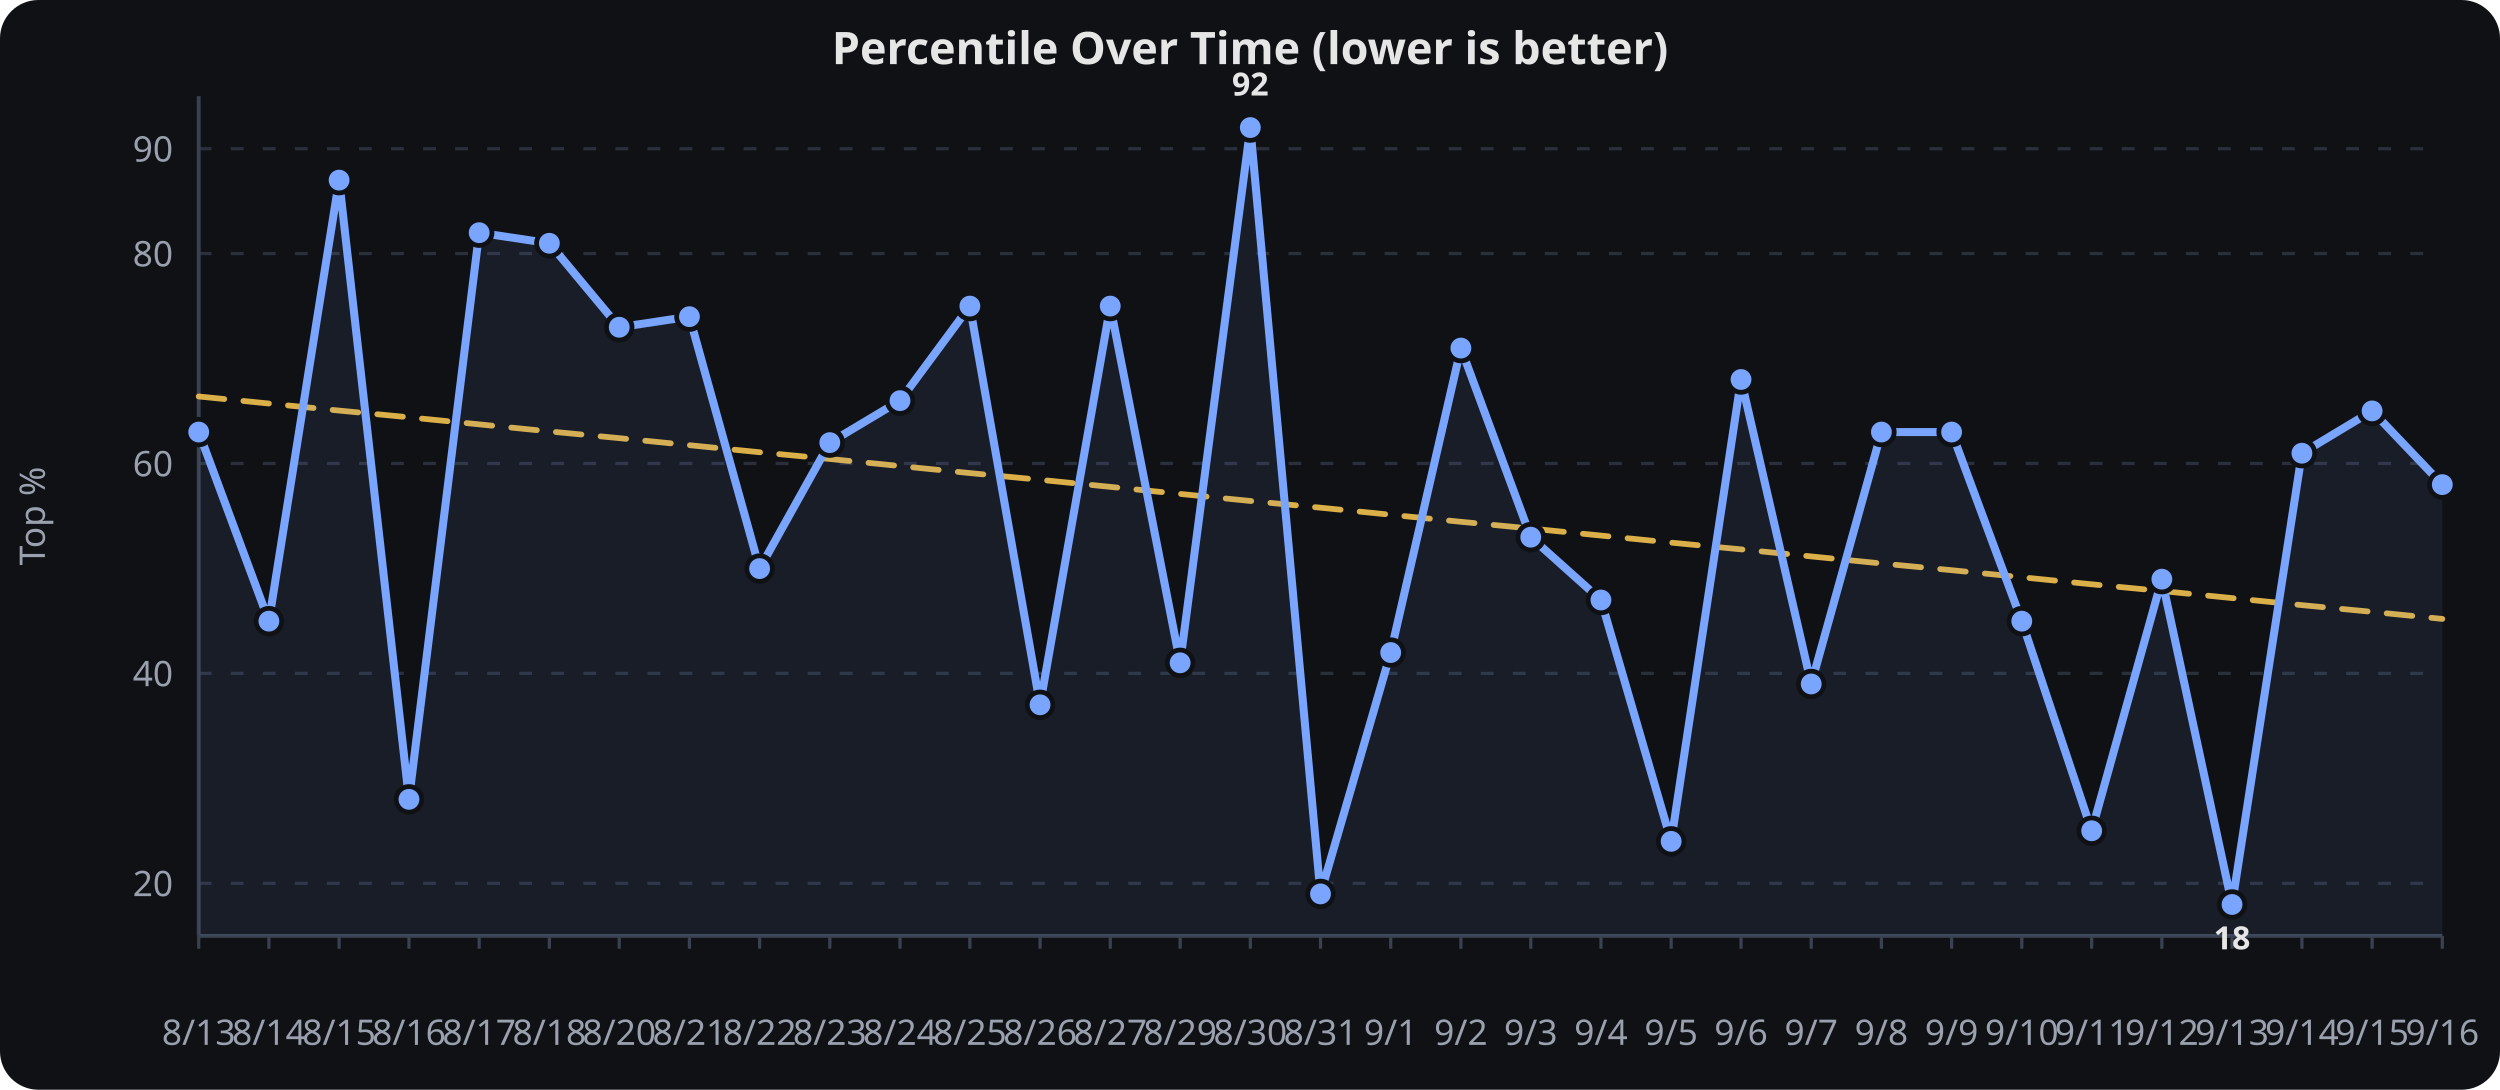
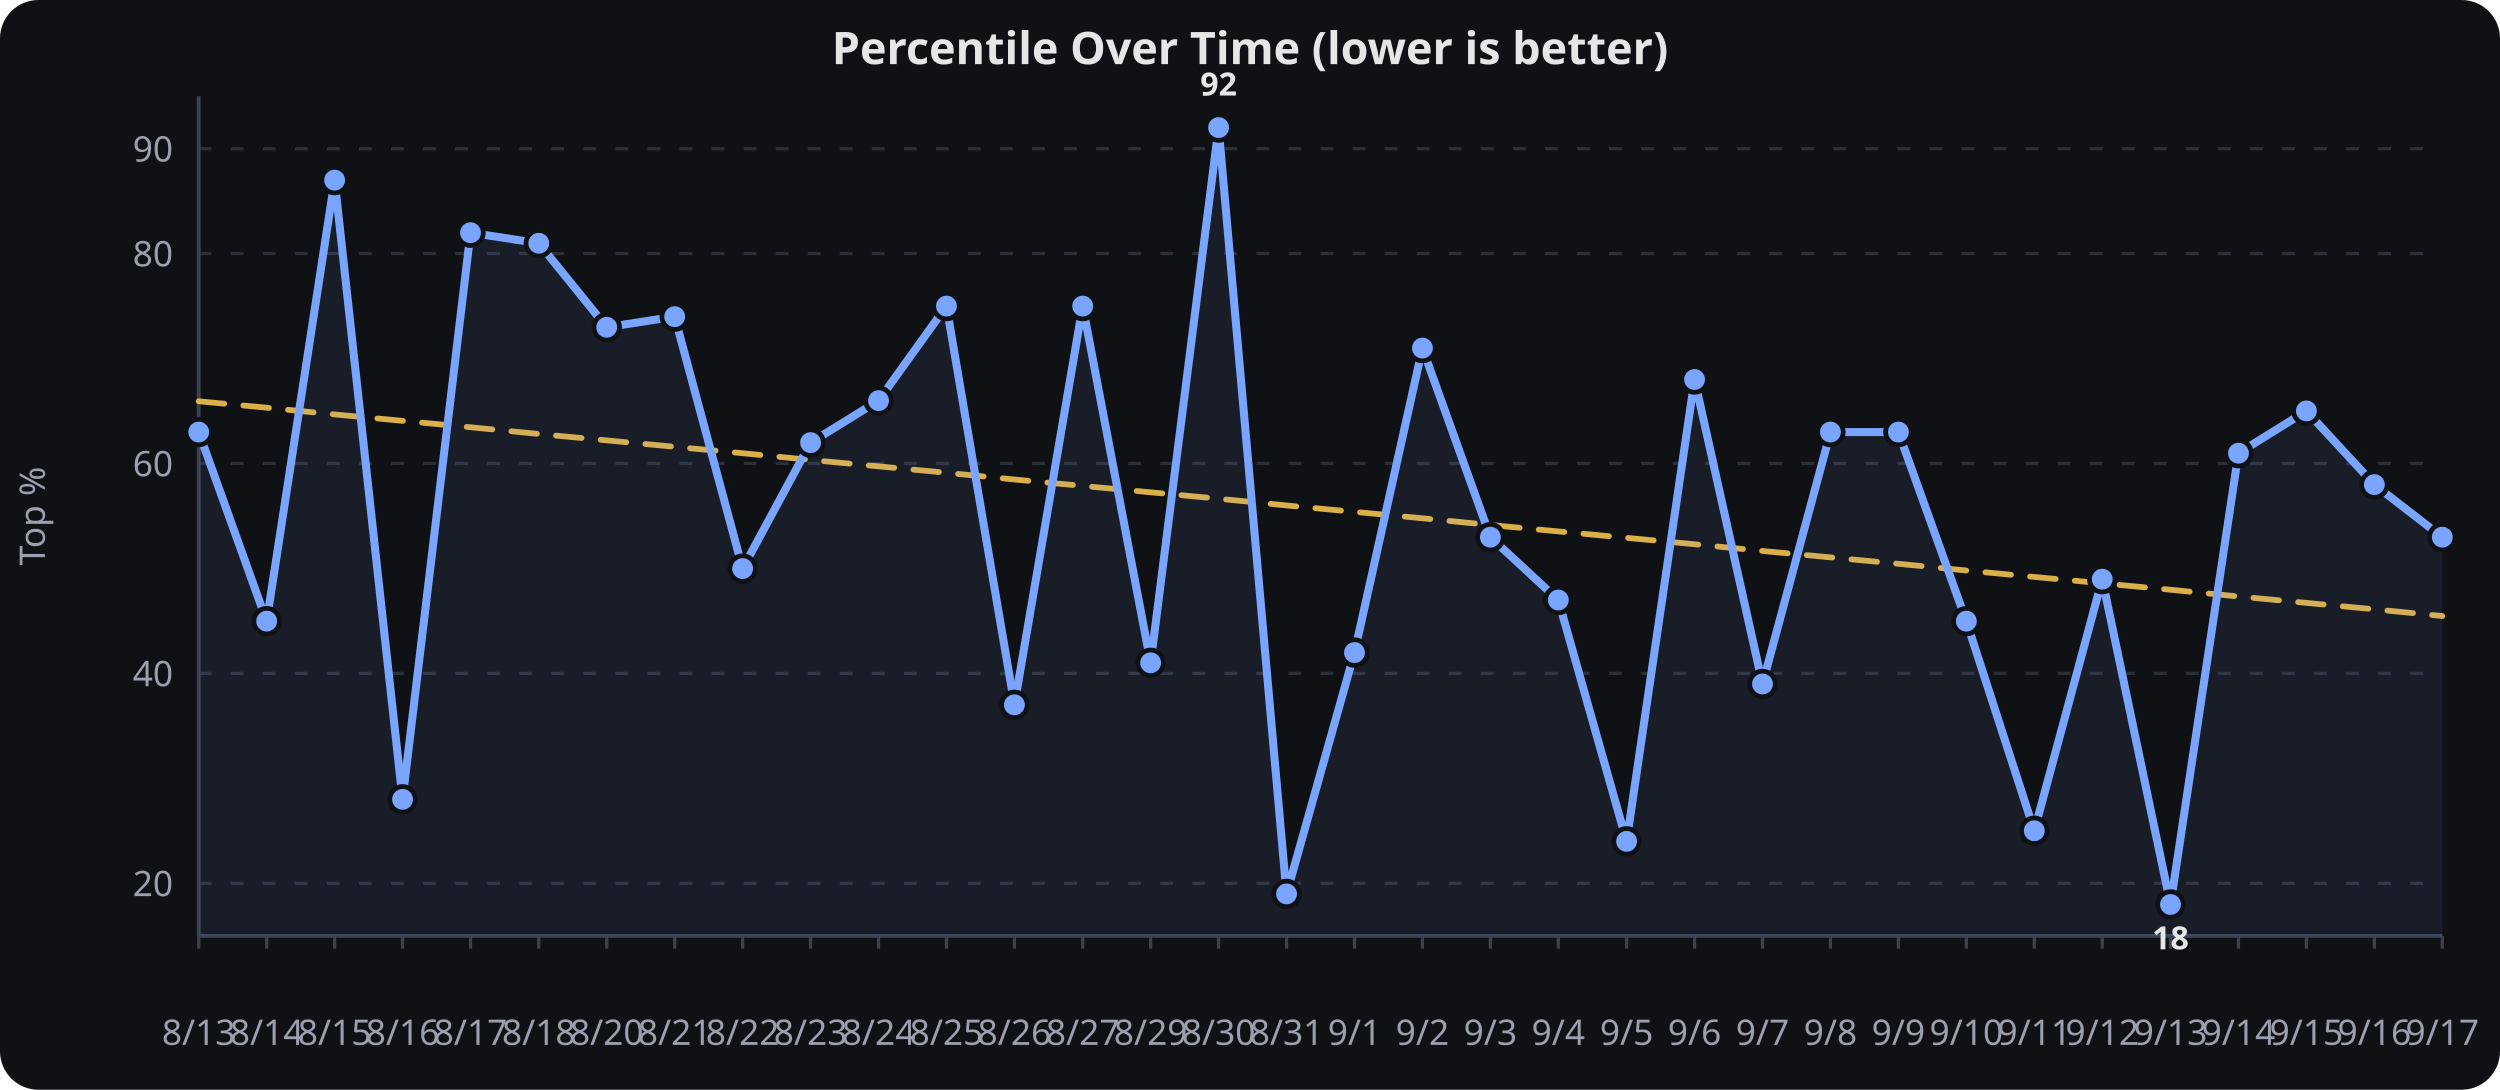
<svg xmlns="http://www.w3.org/2000/svg" viewBox="0 0 780 340" width="100%" height="340" role="img" aria-label="Percentile Over Time (lower is better)">
  <rect width="780" height="340" fill="#0f1115" rx="12" />
  <text x="390.0" y="20" text-anchor="middle" font-family="sans-serif" font-size="14" font-weight="600" fill="#e6e6e6">Percentile Over Time (lower is better)</text>
  <line x1="62" x2="762" y1="275.6" y2="275.6" stroke="#2a2f3a" stroke-width="1" stroke-dasharray="4 6" />
  <text x="54" y="279.6" text-anchor="end" font-family="sans-serif" font-size="11" fill="#9aa0ad">20</text>
  <line x1="62" x2="762" y1="210.1" y2="210.1" stroke="#2a2f3a" stroke-width="1" stroke-dasharray="4 6" />
  <text x="54" y="214.1" text-anchor="end" font-family="sans-serif" font-size="11" fill="#9aa0ad">40</text>
  <line x1="62" x2="762" y1="144.6" y2="144.6" stroke="#2a2f3a" stroke-width="1" stroke-dasharray="4 6" />
  <text x="54" y="148.6" text-anchor="end" font-family="sans-serif" font-size="11" fill="#9aa0ad">60</text>
  <line x1="62" x2="762" y1="79.1" y2="79.1" stroke="#2a2f3a" stroke-width="1" stroke-dasharray="4 6" />
  <text x="54" y="83.1" text-anchor="end" font-family="sans-serif" font-size="11" fill="#9aa0ad">80</text>
  <line x1="62" x2="762" y1="46.4" y2="46.4" stroke="#2a2f3a" stroke-width="1" stroke-dasharray="4 6" />
  <text x="54" y="50.4" text-anchor="end" font-family="sans-serif" font-size="11" fill="#9aa0ad">90</text>
  <line x1="62.0" x2="62.0" y1="292" y2="296" stroke="#3a4150" stroke-width="1" />
  <text x="62.0" y="326" text-anchor="middle" font-family="sans-serif" font-size="11" fill="#9aa0ad">8/13</text>
-   <line x1="83.9" x2="83.9" y1="292" y2="296" stroke="#3a4150" stroke-width="1" />
-   <text x="83.9" y="326" text-anchor="middle" font-family="sans-serif" font-size="11" fill="#9aa0ad">8/14</text>
-   <line x1="105.8" x2="105.8" y1="292" y2="296" stroke="#3a4150" stroke-width="1" />
-   <text x="105.8" y="326" text-anchor="middle" font-family="sans-serif" font-size="11" fill="#9aa0ad">8/15</text>
-   <line x1="127.6" x2="127.6" y1="292" y2="296" stroke="#3a4150" stroke-width="1" />
-   <text x="127.6" y="326" text-anchor="middle" font-family="sans-serif" font-size="11" fill="#9aa0ad">8/16</text>
-   <line x1="149.5" x2="149.5" y1="292" y2="296" stroke="#3a4150" stroke-width="1" />
-   <text x="149.5" y="326" text-anchor="middle" font-family="sans-serif" font-size="11" fill="#9aa0ad">8/17</text>
-   <line x1="171.4" x2="171.4" y1="292" y2="296" stroke="#3a4150" stroke-width="1" />
-   <text x="171.4" y="326" text-anchor="middle" font-family="sans-serif" font-size="11" fill="#9aa0ad">8/18</text>
-   <line x1="193.2" x2="193.2" y1="292" y2="296" stroke="#3a4150" stroke-width="1" />
-   <text x="193.2" y="326" text-anchor="middle" font-family="sans-serif" font-size="11" fill="#9aa0ad">8/20</text>
-   <line x1="215.1" x2="215.1" y1="292" y2="296" stroke="#3a4150" stroke-width="1" />
-   <text x="215.1" y="326" text-anchor="middle" font-family="sans-serif" font-size="11" fill="#9aa0ad">8/21</text>
-   <line x1="237.0" x2="237.0" y1="292" y2="296" stroke="#3a4150" stroke-width="1" />
-   <text x="237.0" y="326" text-anchor="middle" font-family="sans-serif" font-size="11" fill="#9aa0ad">8/22</text>
-   <line x1="258.9" x2="258.9" y1="292" y2="296" stroke="#3a4150" stroke-width="1" />
-   <text x="258.9" y="326" text-anchor="middle" font-family="sans-serif" font-size="11" fill="#9aa0ad">8/23</text>
-   <line x1="280.8" x2="280.8" y1="292" y2="296" stroke="#3a4150" stroke-width="1" />
-   <text x="280.8" y="326" text-anchor="middle" font-family="sans-serif" font-size="11" fill="#9aa0ad">8/24</text>
-   <line x1="302.6" x2="302.6" y1="292" y2="296" stroke="#3a4150" stroke-width="1" />
-   <text x="302.6" y="326" text-anchor="middle" font-family="sans-serif" font-size="11" fill="#9aa0ad">8/25</text>
-   <line x1="324.5" x2="324.5" y1="292" y2="296" stroke="#3a4150" stroke-width="1" />
-   <text x="324.5" y="326" text-anchor="middle" font-family="sans-serif" font-size="11" fill="#9aa0ad">8/26</text>
-   <line x1="346.4" x2="346.4" y1="292" y2="296" stroke="#3a4150" stroke-width="1" />
-   <text x="346.4" y="326" text-anchor="middle" font-family="sans-serif" font-size="11" fill="#9aa0ad">8/27</text>
-   <line x1="368.2" x2="368.2" y1="292" y2="296" stroke="#3a4150" stroke-width="1" />
-   <text x="368.2" y="326" text-anchor="middle" font-family="sans-serif" font-size="11" fill="#9aa0ad">8/29</text>
-   <line x1="390.1" x2="390.1" y1="292" y2="296" stroke="#3a4150" stroke-width="1" />
-   <text x="390.1" y="326" text-anchor="middle" font-family="sans-serif" font-size="11" fill="#9aa0ad">8/30</text>
-   <line x1="412.0" x2="412.0" y1="292" y2="296" stroke="#3a4150" stroke-width="1" />
-   <text x="412.0" y="326" text-anchor="middle" font-family="sans-serif" font-size="11" fill="#9aa0ad">8/31</text>
-   <line x1="433.9" x2="433.9" y1="292" y2="296" stroke="#3a4150" stroke-width="1" />
-   <text x="433.9" y="326" text-anchor="middle" font-family="sans-serif" font-size="11" fill="#9aa0ad">9/1</text>
-   <line x1="455.8" x2="455.8" y1="292" y2="296" stroke="#3a4150" stroke-width="1" />
-   <text x="455.8" y="326" text-anchor="middle" font-family="sans-serif" font-size="11" fill="#9aa0ad">9/2</text>
-   <line x1="477.6" x2="477.6" y1="292" y2="296" stroke="#3a4150" stroke-width="1" />
-   <text x="477.6" y="326" text-anchor="middle" font-family="sans-serif" font-size="11" fill="#9aa0ad">9/3</text>
-   <line x1="499.5" x2="499.5" y1="292" y2="296" stroke="#3a4150" stroke-width="1" />
-   <text x="499.5" y="326" text-anchor="middle" font-family="sans-serif" font-size="11" fill="#9aa0ad">9/4</text>
-   <line x1="521.4" x2="521.4" y1="292" y2="296" stroke="#3a4150" stroke-width="1" />
-   <text x="521.4" y="326" text-anchor="middle" font-family="sans-serif" font-size="11" fill="#9aa0ad">9/5</text>
-   <line x1="543.2" x2="543.2" y1="292" y2="296" stroke="#3a4150" stroke-width="1" />
-   <text x="543.2" y="326" text-anchor="middle" font-family="sans-serif" font-size="11" fill="#9aa0ad">9/6</text>
-   <line x1="565.1" x2="565.1" y1="292" y2="296" stroke="#3a4150" stroke-width="1" />
-   <text x="565.1" y="326" text-anchor="middle" font-family="sans-serif" font-size="11" fill="#9aa0ad">9/7</text>
-   <line x1="587.0" x2="587.0" y1="292" y2="296" stroke="#3a4150" stroke-width="1" />
-   <text x="587.0" y="326" text-anchor="middle" font-family="sans-serif" font-size="11" fill="#9aa0ad">9/8</text>
-   <line x1="608.9" x2="608.9" y1="292" y2="296" stroke="#3a4150" stroke-width="1" />
-   <text x="608.9" y="326" text-anchor="middle" font-family="sans-serif" font-size="11" fill="#9aa0ad">9/9</text>
-   <line x1="630.8" x2="630.8" y1="292" y2="296" stroke="#3a4150" stroke-width="1" />
-   <text x="630.8" y="326" text-anchor="middle" font-family="sans-serif" font-size="11" fill="#9aa0ad">9/10</text>
-   <line x1="652.6" x2="652.6" y1="292" y2="296" stroke="#3a4150" stroke-width="1" />
-   <text x="652.6" y="326" text-anchor="middle" font-family="sans-serif" font-size="11" fill="#9aa0ad">9/11</text>
-   <line x1="674.5" x2="674.5" y1="292" y2="296" stroke="#3a4150" stroke-width="1" />
-   <text x="674.5" y="326" text-anchor="middle" font-family="sans-serif" font-size="11" fill="#9aa0ad">9/12</text>
-   <line x1="696.4" x2="696.4" y1="292" y2="296" stroke="#3a4150" stroke-width="1" />
-   <text x="696.4" y="326" text-anchor="middle" font-family="sans-serif" font-size="11" fill="#9aa0ad">9/13</text>
-   <line x1="718.2" x2="718.2" y1="292" y2="296" stroke="#3a4150" stroke-width="1" />
-   <text x="718.2" y="326" text-anchor="middle" font-family="sans-serif" font-size="11" fill="#9aa0ad">9/14</text>
-   <line x1="740.1" x2="740.1" y1="292" y2="296" stroke="#3a4150" stroke-width="1" />
-   <text x="740.1" y="326" text-anchor="middle" font-family="sans-serif" font-size="11" fill="#9aa0ad">9/15</text>
+   <line x1="83.2" x2="83.2" y1="292" y2="296" stroke="#3a4150" stroke-width="1" />
+   <text x="83.2" y="326" text-anchor="middle" font-family="sans-serif" font-size="11" fill="#9aa0ad">8/14</text>
+   <line x1="104.4" x2="104.4" y1="292" y2="296" stroke="#3a4150" stroke-width="1" />
+   <text x="104.4" y="326" text-anchor="middle" font-family="sans-serif" font-size="11" fill="#9aa0ad">8/15</text>
+   <line x1="125.6" x2="125.6" y1="292" y2="296" stroke="#3a4150" stroke-width="1" />
+   <text x="125.6" y="326" text-anchor="middle" font-family="sans-serif" font-size="11" fill="#9aa0ad">8/16</text>
+   <line x1="146.8" x2="146.8" y1="292" y2="296" stroke="#3a4150" stroke-width="1" />
+   <text x="146.8" y="326" text-anchor="middle" font-family="sans-serif" font-size="11" fill="#9aa0ad">8/17</text>
+   <line x1="168.1" x2="168.1" y1="292" y2="296" stroke="#3a4150" stroke-width="1" />
+   <text x="168.1" y="326" text-anchor="middle" font-family="sans-serif" font-size="11" fill="#9aa0ad">8/18</text>
+   <line x1="189.3" x2="189.3" y1="292" y2="296" stroke="#3a4150" stroke-width="1" />
+   <text x="189.3" y="326" text-anchor="middle" font-family="sans-serif" font-size="11" fill="#9aa0ad">8/20</text>
+   <line x1="210.5" x2="210.5" y1="292" y2="296" stroke="#3a4150" stroke-width="1" />
+   <text x="210.5" y="326" text-anchor="middle" font-family="sans-serif" font-size="11" fill="#9aa0ad">8/21</text>
+   <line x1="231.7" x2="231.7" y1="292" y2="296" stroke="#3a4150" stroke-width="1" />
+   <text x="231.7" y="326" text-anchor="middle" font-family="sans-serif" font-size="11" fill="#9aa0ad">8/22</text>
+   <line x1="252.9" x2="252.9" y1="292" y2="296" stroke="#3a4150" stroke-width="1" />
+   <text x="252.9" y="326" text-anchor="middle" font-family="sans-serif" font-size="11" fill="#9aa0ad">8/23</text>
+   <line x1="274.1" x2="274.1" y1="292" y2="296" stroke="#3a4150" stroke-width="1" />
+   <text x="274.1" y="326" text-anchor="middle" font-family="sans-serif" font-size="11" fill="#9aa0ad">8/24</text>
+   <line x1="295.3" x2="295.3" y1="292" y2="296" stroke="#3a4150" stroke-width="1" />
+   <text x="295.3" y="326" text-anchor="middle" font-family="sans-serif" font-size="11" fill="#9aa0ad">8/25</text>
+   <line x1="316.5" x2="316.5" y1="292" y2="296" stroke="#3a4150" stroke-width="1" />
+   <text x="316.5" y="326" text-anchor="middle" font-family="sans-serif" font-size="11" fill="#9aa0ad">8/26</text>
+   <line x1="337.8" x2="337.8" y1="292" y2="296" stroke="#3a4150" stroke-width="1" />
+   <text x="337.8" y="326" text-anchor="middle" font-family="sans-serif" font-size="11" fill="#9aa0ad">8/27</text>
+   <line x1="359.0" x2="359.0" y1="292" y2="296" stroke="#3a4150" stroke-width="1" />
+   <text x="359.0" y="326" text-anchor="middle" font-family="sans-serif" font-size="11" fill="#9aa0ad">8/29</text>
+   <line x1="380.2" x2="380.2" y1="292" y2="296" stroke="#3a4150" stroke-width="1" />
+   <text x="380.2" y="326" text-anchor="middle" font-family="sans-serif" font-size="11" fill="#9aa0ad">8/30</text>
+   <line x1="401.4" x2="401.4" y1="292" y2="296" stroke="#3a4150" stroke-width="1" />
+   <text x="401.4" y="326" text-anchor="middle" font-family="sans-serif" font-size="11" fill="#9aa0ad">8/31</text>
+   <line x1="422.6" x2="422.6" y1="292" y2="296" stroke="#3a4150" stroke-width="1" />
+   <text x="422.6" y="326" text-anchor="middle" font-family="sans-serif" font-size="11" fill="#9aa0ad">9/1</text>
+   <line x1="443.8" x2="443.8" y1="292" y2="296" stroke="#3a4150" stroke-width="1" />
+   <text x="443.8" y="326" text-anchor="middle" font-family="sans-serif" font-size="11" fill="#9aa0ad">9/2</text>
+   <line x1="465.0" x2="465.0" y1="292" y2="296" stroke="#3a4150" stroke-width="1" />
+   <text x="465.0" y="326" text-anchor="middle" font-family="sans-serif" font-size="11" fill="#9aa0ad">9/3</text>
+   <line x1="486.2" x2="486.2" y1="292" y2="296" stroke="#3a4150" stroke-width="1" />
+   <text x="486.2" y="326" text-anchor="middle" font-family="sans-serif" font-size="11" fill="#9aa0ad">9/4</text>
+   <line x1="507.5" x2="507.5" y1="292" y2="296" stroke="#3a4150" stroke-width="1" />
+   <text x="507.5" y="326" text-anchor="middle" font-family="sans-serif" font-size="11" fill="#9aa0ad">9/5</text>
+   <line x1="528.7" x2="528.7" y1="292" y2="296" stroke="#3a4150" stroke-width="1" />
+   <text x="528.7" y="326" text-anchor="middle" font-family="sans-serif" font-size="11" fill="#9aa0ad">9/6</text>
+   <line x1="549.9" x2="549.9" y1="292" y2="296" stroke="#3a4150" stroke-width="1" />
+   <text x="549.9" y="326" text-anchor="middle" font-family="sans-serif" font-size="11" fill="#9aa0ad">9/7</text>
+   <line x1="571.1" x2="571.1" y1="292" y2="296" stroke="#3a4150" stroke-width="1" />
+   <text x="571.1" y="326" text-anchor="middle" font-family="sans-serif" font-size="11" fill="#9aa0ad">9/8</text>
+   <line x1="592.3" x2="592.3" y1="292" y2="296" stroke="#3a4150" stroke-width="1" />
+   <text x="592.3" y="326" text-anchor="middle" font-family="sans-serif" font-size="11" fill="#9aa0ad">9/9</text>
+   <line x1="613.5" x2="613.5" y1="292" y2="296" stroke="#3a4150" stroke-width="1" />
+   <text x="613.5" y="326" text-anchor="middle" font-family="sans-serif" font-size="11" fill="#9aa0ad">9/10</text>
+   <line x1="634.7" x2="634.7" y1="292" y2="296" stroke="#3a4150" stroke-width="1" />
+   <text x="634.7" y="326" text-anchor="middle" font-family="sans-serif" font-size="11" fill="#9aa0ad">9/11</text>
+   <line x1="655.9" x2="655.9" y1="292" y2="296" stroke="#3a4150" stroke-width="1" />
+   <text x="655.9" y="326" text-anchor="middle" font-family="sans-serif" font-size="11" fill="#9aa0ad">9/12</text>
+   <line x1="677.2" x2="677.2" y1="292" y2="296" stroke="#3a4150" stroke-width="1" />
+   <text x="677.2" y="326" text-anchor="middle" font-family="sans-serif" font-size="11" fill="#9aa0ad">9/13</text>
+   <line x1="698.4" x2="698.4" y1="292" y2="296" stroke="#3a4150" stroke-width="1" />
+   <text x="698.4" y="326" text-anchor="middle" font-family="sans-serif" font-size="11" fill="#9aa0ad">9/14</text>
+   <line x1="719.6" x2="719.6" y1="292" y2="296" stroke="#3a4150" stroke-width="1" />
+   <text x="719.6" y="326" text-anchor="middle" font-family="sans-serif" font-size="11" fill="#9aa0ad">9/15</text>
+   <line x1="740.8" x2="740.8" y1="292" y2="296" stroke="#3a4150" stroke-width="1" />
+   <text x="740.8" y="326" text-anchor="middle" font-family="sans-serif" font-size="11" fill="#9aa0ad">9/16</text>
  <line x1="762.0" x2="762.0" y1="292" y2="296" stroke="#3a4150" stroke-width="1" />
-   <text x="762.0" y="326" text-anchor="middle" font-family="sans-serif" font-size="11" fill="#9aa0ad">9/16</text>
+   <text x="762.0" y="326" text-anchor="middle" font-family="sans-serif" font-size="11" fill="#9aa0ad">9/17</text>
  <line x1="62" x2="62" y1="30" y2="292" stroke="#3a4150" stroke-width="1.2" />
  <line x1="62" x2="762" y1="292" y2="292" stroke="#3a4150" stroke-width="1.2" />
  <text x="14" y="161.0" text-anchor="middle" transform="rotate(-90,14,161.0)" font-family="sans-serif" font-size="11" fill="#9aa0ad">Top %</text>
-   <path d="M 62.0,123.7 L 83.9,125.9 L 105.8,128.1 L 127.6,130.2 L 149.5,132.4 L 171.4,134.6 L 193.2,136.7 L 215.1,138.9 L 237.0,141.1 L 258.9,143.2 L 280.8,145.4 L 302.6,147.6 L 324.5,149.7 L 346.4,151.9 L 368.2,154.1 L 390.1,156.3 L 412.0,158.4 L 433.9,160.6 L 455.8,162.8 L 477.6,164.9 L 499.5,167.1 L 521.4,169.3 L 543.2,171.4 L 565.1,173.6 L 587.0,175.8 L 608.9,177.9 L 630.8,180.1 L 652.6,182.3 L 674.5,184.4 L 696.4,186.6 L 718.2,188.8 L 740.1,190.9 L 762.0,193.1" fill="none" stroke="#f2c14e" stroke-width="1.8" opacity="0.9" stroke-dasharray="8 6" stroke-linecap="round" stroke-linejoin="round" />
-   <path d="M 62.0,134.8 L 83.9,193.8 L 105.8,56.2 L 127.6,249.4 L 149.5,72.6 L 171.4,75.9 L 193.2,102.1 L 215.1,98.8 L 237.0,177.4 L 258.9,138.1 L 280.8,125.0 L 302.6,95.5 L 324.5,219.9 L 346.4,95.5 L 368.2,206.8 L 390.1,39.8 L 412.0,278.9 L 433.9,203.6 L 455.8,108.6 L 477.6,167.6 L 499.5,187.2 L 521.4,262.5 L 543.2,118.4 L 565.1,213.4 L 587.0,134.8 L 608.9,134.8 L 630.8,193.8 L 652.6,259.2 L 674.5,180.7 L 696.4,282.2 L 718.2,141.4 L 740.1,128.2 L 762.0,151.2" fill="none" stroke="#7aa5ff" stroke-width="2.5" stroke-linecap="round" stroke-linejoin="round" />
-   <path d="M 62.0,134.8 L 83.9,193.8 L 105.8,56.2 L 127.6,249.4 L 149.5,72.6 L 171.4,75.9 L 193.2,102.1 L 215.1,98.8 L 237.0,177.4 L 258.9,138.1 L 280.8,125.0 L 302.6,95.5 L 324.5,219.9 L 346.4,95.5 L 368.2,206.8 L 390.1,39.8 L 412.0,278.9 L 433.9,203.6 L 455.8,108.6 L 477.6,167.6 L 499.5,187.2 L 521.4,262.5 L 543.2,118.4 L 565.1,213.4 L 587.0,134.8 L 608.9,134.8 L 630.8,193.8 L 652.6,259.2 L 674.5,180.7 L 696.4,282.2 L 718.2,141.4 L 740.1,128.2 L 762.0,151.2 L 762.0,292.0 L 62.0,292.0 Z" fill="#7aa5ff" opacity="0.08" />
+   <path d="M 62.0,125.2 L 83.2,127.2 L 104.4,129.3 L 125.6,131.3 L 146.8,133.3 L 168.1,135.4 L 189.3,137.4 L 210.5,139.4 L 231.7,141.4 L 252.9,143.5 L 274.1,145.5 L 295.3,147.5 L 316.5,149.6 L 337.8,151.6 L 359.0,153.6 L 380.2,155.6 L 401.4,157.7 L 422.6,159.7 L 443.8,161.7 L 465.0,163.8 L 486.2,165.8 L 507.5,167.8 L 528.7,169.8 L 549.9,171.9 L 571.1,173.9 L 592.3,175.9 L 613.5,178.0 L 634.7,180.0 L 655.9,182.0 L 677.2,184.0 L 698.4,186.1 L 719.6,188.1 L 740.8,190.1 L 762.0,192.2" fill="none" stroke="#f2c14e" stroke-width="1.8" opacity="0.9" stroke-dasharray="8 6" stroke-linecap="round" stroke-linejoin="round" />
+   <path d="M 62.0,134.8 L 83.2,193.8 L 104.4,56.2 L 125.6,249.4 L 146.8,72.6 L 168.1,75.9 L 189.3,102.1 L 210.5,98.8 L 231.7,177.4 L 252.9,138.1 L 274.1,125.0 L 295.3,95.5 L 316.5,219.9 L 337.8,95.5 L 359.0,206.8 L 380.2,39.8 L 401.4,278.9 L 422.6,203.6 L 443.8,108.6 L 465.0,167.6 L 486.2,187.2 L 507.5,262.5 L 528.7,118.4 L 549.9,213.4 L 571.1,134.8 L 592.3,134.8 L 613.5,193.8 L 634.7,259.2 L 655.9,180.7 L 677.2,282.2 L 698.4,141.4 L 719.6,128.2 L 740.8,151.2 L 762.0,167.6" fill="none" stroke="#7aa5ff" stroke-width="2.5" stroke-linecap="round" stroke-linejoin="round" />
+   <path d="M 62.0,134.8 L 83.2,193.8 L 104.4,56.2 L 125.6,249.4 L 146.8,72.6 L 168.1,75.9 L 189.3,102.1 L 210.5,98.8 L 231.7,177.4 L 252.9,138.1 L 274.1,125.0 L 295.3,95.5 L 316.5,219.9 L 337.8,95.5 L 359.0,206.8 L 380.2,39.8 L 401.4,278.9 L 422.6,203.6 L 443.8,108.6 L 465.0,167.6 L 486.2,187.2 L 507.5,262.5 L 528.7,118.4 L 549.9,213.4 L 571.1,134.8 L 592.3,134.8 L 613.5,193.8 L 634.7,259.2 L 655.9,180.7 L 677.2,282.2 L 698.4,141.4 L 719.6,128.2 L 740.8,151.2 L 762.0,167.6 L 762.0,292.0 L 62.0,292.0 Z" fill="#7aa5ff" opacity="0.08" />
  <circle cx="62.0" cy="134.8" r="4" fill="#7aa5ff" stroke="#0f1115" stroke-width="1.5" />
-   <circle cx="83.9" cy="193.8" r="4" fill="#7aa5ff" stroke="#0f1115" stroke-width="1.5" />
-   <circle cx="105.8" cy="56.2" r="4" fill="#7aa5ff" stroke="#0f1115" stroke-width="1.5" />
-   <circle cx="127.6" cy="249.4" r="4" fill="#7aa5ff" stroke="#0f1115" stroke-width="1.5" />
-   <circle cx="149.5" cy="72.6" r="4" fill="#7aa5ff" stroke="#0f1115" stroke-width="1.5" />
-   <circle cx="171.4" cy="75.9" r="4" fill="#7aa5ff" stroke="#0f1115" stroke-width="1.5" />
-   <circle cx="193.2" cy="102.1" r="4" fill="#7aa5ff" stroke="#0f1115" stroke-width="1.5" />
-   <circle cx="215.1" cy="98.8" r="4" fill="#7aa5ff" stroke="#0f1115" stroke-width="1.5" />
-   <circle cx="237.0" cy="177.4" r="4" fill="#7aa5ff" stroke="#0f1115" stroke-width="1.5" />
-   <circle cx="258.9" cy="138.1" r="4" fill="#7aa5ff" stroke="#0f1115" stroke-width="1.5" />
-   <circle cx="280.8" cy="125.0" r="4" fill="#7aa5ff" stroke="#0f1115" stroke-width="1.5" />
-   <circle cx="302.6" cy="95.5" r="4" fill="#7aa5ff" stroke="#0f1115" stroke-width="1.5" />
-   <circle cx="324.5" cy="219.9" r="4" fill="#7aa5ff" stroke="#0f1115" stroke-width="1.5" />
-   <circle cx="346.4" cy="95.5" r="4" fill="#7aa5ff" stroke="#0f1115" stroke-width="1.5" />
-   <circle cx="368.2" cy="206.8" r="4" fill="#7aa5ff" stroke="#0f1115" stroke-width="1.5" />
-   <circle cx="390.1" cy="39.8" r="4" fill="#7aa5ff" stroke="#0f1115" stroke-width="1.5" />
-   <circle cx="412.0" cy="278.9" r="4" fill="#7aa5ff" stroke="#0f1115" stroke-width="1.5" />
-   <circle cx="433.9" cy="203.6" r="4" fill="#7aa5ff" stroke="#0f1115" stroke-width="1.5" />
-   <circle cx="455.8" cy="108.6" r="4" fill="#7aa5ff" stroke="#0f1115" stroke-width="1.5" />
-   <circle cx="477.6" cy="167.6" r="4" fill="#7aa5ff" stroke="#0f1115" stroke-width="1.5" />
-   <circle cx="499.5" cy="187.2" r="4" fill="#7aa5ff" stroke="#0f1115" stroke-width="1.5" />
-   <circle cx="521.4" cy="262.5" r="4" fill="#7aa5ff" stroke="#0f1115" stroke-width="1.5" />
-   <circle cx="543.2" cy="118.4" r="4" fill="#7aa5ff" stroke="#0f1115" stroke-width="1.5" />
-   <circle cx="565.1" cy="213.4" r="4" fill="#7aa5ff" stroke="#0f1115" stroke-width="1.5" />
-   <circle cx="587.0" cy="134.8" r="4" fill="#7aa5ff" stroke="#0f1115" stroke-width="1.5" />
-   <circle cx="608.9" cy="134.8" r="4" fill="#7aa5ff" stroke="#0f1115" stroke-width="1.5" />
-   <circle cx="630.8" cy="193.8" r="4" fill="#7aa5ff" stroke="#0f1115" stroke-width="1.5" />
-   <circle cx="652.6" cy="259.2" r="4" fill="#7aa5ff" stroke="#0f1115" stroke-width="1.5" />
-   <circle cx="674.5" cy="180.7" r="4" fill="#7aa5ff" stroke="#0f1115" stroke-width="1.5" />
-   <circle cx="696.4" cy="282.2" r="4" fill="#7aa5ff" stroke="#0f1115" stroke-width="1.5" />
-   <circle cx="718.2" cy="141.4" r="4" fill="#7aa5ff" stroke="#0f1115" stroke-width="1.5" />
-   <circle cx="740.1" cy="128.2" r="4" fill="#7aa5ff" stroke="#0f1115" stroke-width="1.5" />
-   <circle cx="762.0" cy="151.2" r="4" fill="#7aa5ff" stroke="#0f1115" stroke-width="1.5" />
-   <text x="390.1" y="29.8" text-anchor="middle" font-family="sans-serif" font-size="10" font-weight="700" fill="#e6e6e6">92</text>
-   <text x="696.4" y="296.2" text-anchor="middle" font-family="sans-serif" font-size="10" font-weight="700" fill="#e6e6e6">18</text>
+   <circle cx="83.2" cy="193.8" r="4" fill="#7aa5ff" stroke="#0f1115" stroke-width="1.5" />
+   <circle cx="104.4" cy="56.2" r="4" fill="#7aa5ff" stroke="#0f1115" stroke-width="1.5" />
+   <circle cx="125.6" cy="249.4" r="4" fill="#7aa5ff" stroke="#0f1115" stroke-width="1.5" />
+   <circle cx="146.8" cy="72.6" r="4" fill="#7aa5ff" stroke="#0f1115" stroke-width="1.5" />
+   <circle cx="168.1" cy="75.9" r="4" fill="#7aa5ff" stroke="#0f1115" stroke-width="1.5" />
+   <circle cx="189.3" cy="102.1" r="4" fill="#7aa5ff" stroke="#0f1115" stroke-width="1.5" />
+   <circle cx="210.5" cy="98.8" r="4" fill="#7aa5ff" stroke="#0f1115" stroke-width="1.5" />
+   <circle cx="231.7" cy="177.4" r="4" fill="#7aa5ff" stroke="#0f1115" stroke-width="1.5" />
+   <circle cx="252.9" cy="138.1" r="4" fill="#7aa5ff" stroke="#0f1115" stroke-width="1.5" />
+   <circle cx="274.1" cy="125.0" r="4" fill="#7aa5ff" stroke="#0f1115" stroke-width="1.5" />
+   <circle cx="295.3" cy="95.5" r="4" fill="#7aa5ff" stroke="#0f1115" stroke-width="1.5" />
+   <circle cx="316.5" cy="219.9" r="4" fill="#7aa5ff" stroke="#0f1115" stroke-width="1.5" />
+   <circle cx="337.8" cy="95.5" r="4" fill="#7aa5ff" stroke="#0f1115" stroke-width="1.5" />
+   <circle cx="359.0" cy="206.8" r="4" fill="#7aa5ff" stroke="#0f1115" stroke-width="1.5" />
+   <circle cx="380.2" cy="39.8" r="4" fill="#7aa5ff" stroke="#0f1115" stroke-width="1.5" />
+   <circle cx="401.4" cy="278.9" r="4" fill="#7aa5ff" stroke="#0f1115" stroke-width="1.5" />
+   <circle cx="422.6" cy="203.6" r="4" fill="#7aa5ff" stroke="#0f1115" stroke-width="1.5" />
+   <circle cx="443.8" cy="108.6" r="4" fill="#7aa5ff" stroke="#0f1115" stroke-width="1.5" />
+   <circle cx="465.0" cy="167.6" r="4" fill="#7aa5ff" stroke="#0f1115" stroke-width="1.5" />
+   <circle cx="486.2" cy="187.2" r="4" fill="#7aa5ff" stroke="#0f1115" stroke-width="1.5" />
+   <circle cx="507.5" cy="262.5" r="4" fill="#7aa5ff" stroke="#0f1115" stroke-width="1.5" />
+   <circle cx="528.7" cy="118.4" r="4" fill="#7aa5ff" stroke="#0f1115" stroke-width="1.5" />
+   <circle cx="549.9" cy="213.4" r="4" fill="#7aa5ff" stroke="#0f1115" stroke-width="1.5" />
+   <circle cx="571.1" cy="134.8" r="4" fill="#7aa5ff" stroke="#0f1115" stroke-width="1.5" />
+   <circle cx="592.3" cy="134.8" r="4" fill="#7aa5ff" stroke="#0f1115" stroke-width="1.5" />
+   <circle cx="613.5" cy="193.8" r="4" fill="#7aa5ff" stroke="#0f1115" stroke-width="1.5" />
+   <circle cx="634.7" cy="259.2" r="4" fill="#7aa5ff" stroke="#0f1115" stroke-width="1.5" />
+   <circle cx="655.9" cy="180.7" r="4" fill="#7aa5ff" stroke="#0f1115" stroke-width="1.5" />
+   <circle cx="677.2" cy="282.2" r="4" fill="#7aa5ff" stroke="#0f1115" stroke-width="1.5" />
+   <circle cx="698.4" cy="141.4" r="4" fill="#7aa5ff" stroke="#0f1115" stroke-width="1.5" />
+   <circle cx="719.6" cy="128.2" r="4" fill="#7aa5ff" stroke="#0f1115" stroke-width="1.5" />
+   <circle cx="740.8" cy="151.2" r="4" fill="#7aa5ff" stroke="#0f1115" stroke-width="1.5" />
+   <circle cx="762.0" cy="167.6" r="4" fill="#7aa5ff" stroke="#0f1115" stroke-width="1.5" />
+   <text x="380.2" y="29.8" text-anchor="middle" font-family="sans-serif" font-size="10" font-weight="700" fill="#e6e6e6">92</text>
+   <text x="677.2" y="296.2" text-anchor="middle" font-family="sans-serif" font-size="10" font-weight="700" fill="#e6e6e6">18</text>
</svg>
